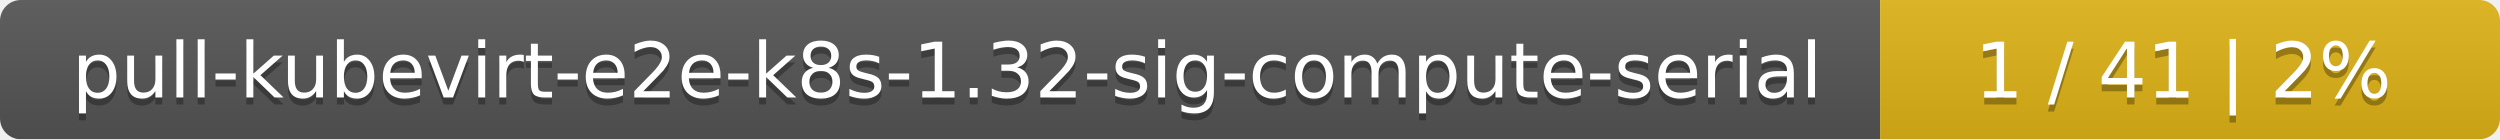
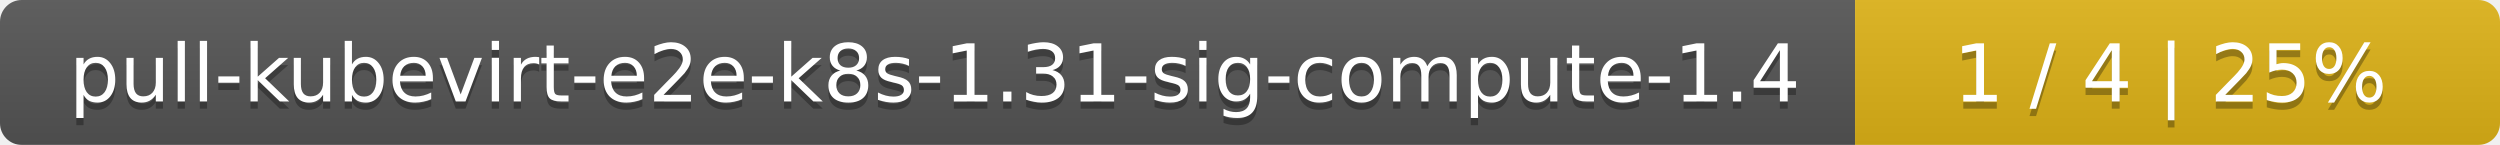
- <svg xmlns="http://www.w3.org/2000/svg" width="359" height="20">
+ <svg xmlns="http://www.w3.org/2000/svg" width="345" height="20">
  <linearGradient id="smooth" x2="0" y2="100%">
    <stop offset="0" stop-color="#bbb" stop-opacity=".1" />
    <stop offset="1" stop-opacity=".1" />
  </linearGradient>
  <mask id="round">
-     <rect width="359" height="20" rx="3" fill="#fff" />
+     <rect width="345" height="20" rx="3" fill="#fff" />
  </mask>
  <g mask="url(#round)">
-     <rect width="270" height="20" fill="#555" />
-     <rect x="270" width="89" height="20" fill="#dfb317" />
-     <rect width="359" height="20" fill="url(#smooth)" />
+     <rect width="256" height="20" fill="#555" />
+     <rect x="256" width="89" height="20" fill="#dfb317" />
+     <rect width="345" height="20" fill="url(#smooth)" />
  </g>
  <g fill="#fff" text-anchor="middle" font-family="DejaVu Sans,Verdana,Geneva,sans-serif" font-size="11">
-     <text x="136" y="15" fill="#010101" fill-opacity=".3">pull-kubevirt-e2e-k8s-1.32-sig-compute-serial</text>
-     <text x="136" y="14">pull-kubevirt-e2e-k8s-1.32-sig-compute-serial</text>
-     <text x="313.5" y="15" fill="#010101" fill-opacity=".3">1 / 41    |    2%</text>
-     <text x="313.5" y="14">1 / 41    |    2%</text>
+     <text x="129" y="15" fill="#010101" fill-opacity=".3">pull-kubevirt-e2e-k8s-1.31-sig-compute-1.4</text>
+     <text x="129" y="14">pull-kubevirt-e2e-k8s-1.31-sig-compute-1.4</text>
+     <text x="299.5" y="15" fill="#010101" fill-opacity=".3">1 / 4    |    25%</text>
+     <text x="299.5" y="14">1 / 4    |    25%</text>
  </g>
</svg>
